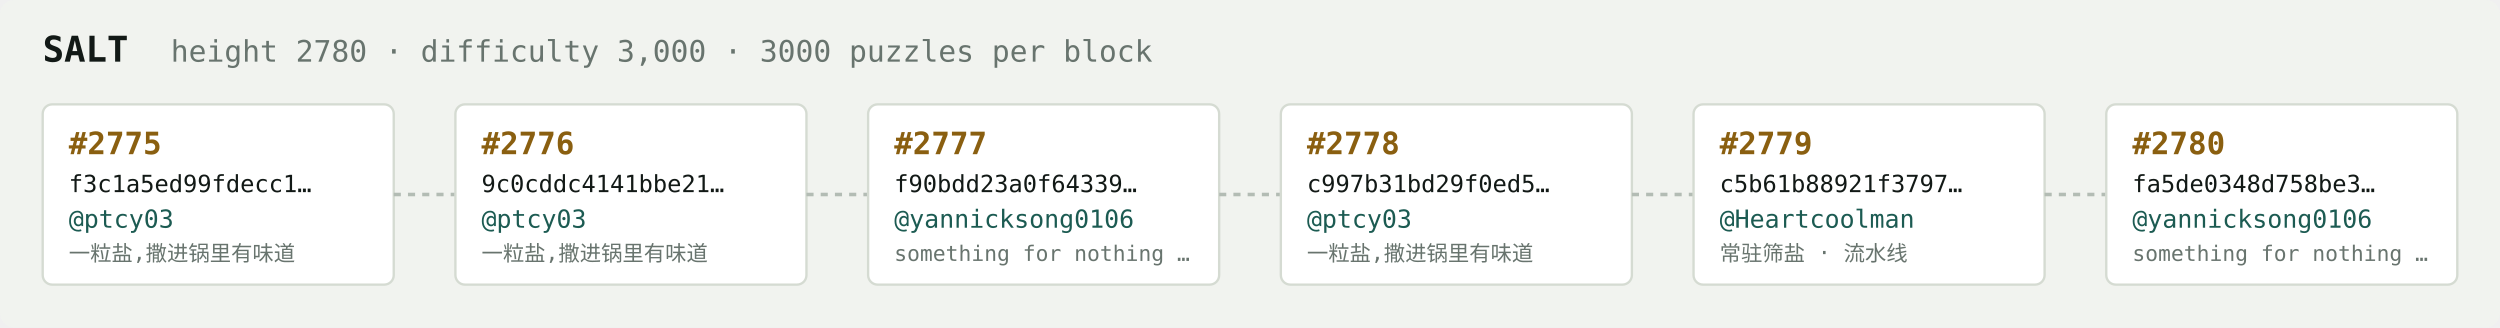
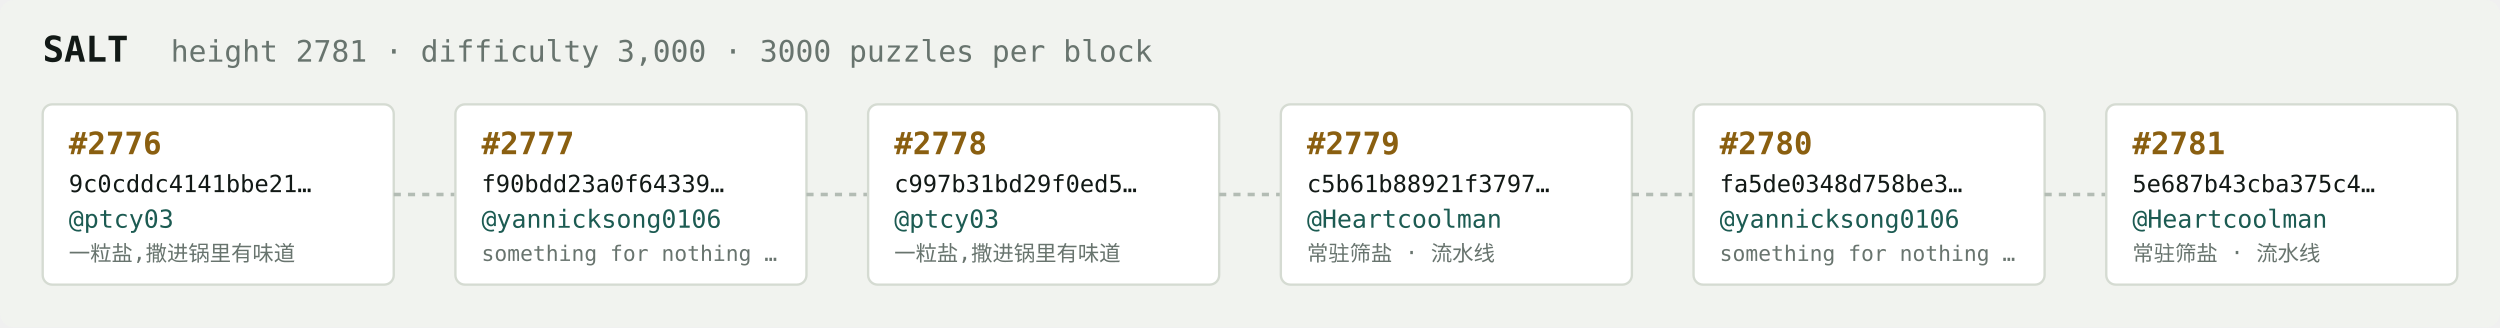
<svg xmlns="http://www.w3.org/2000/svg" width="1054" height="138" viewBox="0 0 1054 138" font-family="ui-monospace,SFMono-Regular,Menlo,monospace">
  <rect fill="#f1f3ef" width="1054" height="138" rx="6" />
  <text x="18" y="26" fill="#121916" font-size="15" font-weight="700">SALT</text>
-   <text x="72" y="26" fill="#68746e" font-size="12.5">height 2780 · difficulty 3,000 · 3000 puzzles per block</text>
+   <text x="72" y="26" fill="#68746e" font-size="12.5">height 2781 · difficulty 3,000 · 3000 puzzles per block</text>
  <rect x="18" y="44" width="148" height="76" rx="4" fill="#ffffff" stroke="#d5dbd2" stroke-width="1" />
-   <text x="29" y="65" fill="#8a5f10" font-size="13" font-weight="700">#2775</text>
-   <text x="29" y="81" fill="#121916" font-size="10">f3c1a5ed99fdecc1…</text>
+   <text x="29" y="65" fill="#8a5f10" font-size="13" font-weight="700">#2776</text>
+   <text x="29" y="81" fill="#121916" font-size="10">9c0cddc4141bbe21…</text>
  <text x="29" y="96" fill="#1c5b52" font-size="10.5">@ptcy03</text>
  <text x="29" y="110" fill="#68746e" font-size="9">一粒盐,撒进锅里有味道</text>
  <line x1="166" y1="82.0" x2="192" y2="82.0" stroke="#b3bcb4" stroke-width="1.5" stroke-dasharray="3 3" />
  <rect x="192" y="44" width="148" height="76" rx="4" fill="#ffffff" stroke="#d5dbd2" stroke-width="1" />
-   <text x="203" y="65" fill="#8a5f10" font-size="13" font-weight="700">#2776</text>
-   <text x="203" y="81" fill="#121916" font-size="10">9c0cddc4141bbe21…</text>
-   <text x="203" y="96" fill="#1c5b52" font-size="10.5">@ptcy03</text>
-   <text x="203" y="110" fill="#68746e" font-size="9">一粒盐,撒进锅里有味道</text>
+   <text x="203" y="65" fill="#8a5f10" font-size="13" font-weight="700">#2777</text>
+   <text x="203" y="81" fill="#121916" font-size="10">f90bdd23a0f64339…</text>
+   <text x="203" y="96" fill="#1c5b52" font-size="10.5">@yannicksong0106</text>
+   <text x="203" y="110" fill="#68746e" font-size="9">something for nothing …</text>
  <line x1="340" y1="82.0" x2="366" y2="82.0" stroke="#b3bcb4" stroke-width="1.5" stroke-dasharray="3 3" />
  <rect x="366" y="44" width="148" height="76" rx="4" fill="#ffffff" stroke="#d5dbd2" stroke-width="1" />
-   <text x="377" y="65" fill="#8a5f10" font-size="13" font-weight="700">#2777</text>
-   <text x="377" y="81" fill="#121916" font-size="10">f90bdd23a0f64339…</text>
-   <text x="377" y="96" fill="#1c5b52" font-size="10.5">@yannicksong0106</text>
-   <text x="377" y="110" fill="#68746e" font-size="9">something for nothing …</text>
+   <text x="377" y="65" fill="#8a5f10" font-size="13" font-weight="700">#2778</text>
+   <text x="377" y="81" fill="#121916" font-size="10">c997b31bd29f0ed5…</text>
+   <text x="377" y="96" fill="#1c5b52" font-size="10.5">@ptcy03</text>
+   <text x="377" y="110" fill="#68746e" font-size="9">一粒盐,撒进锅里有味道</text>
  <line x1="514" y1="82.0" x2="540" y2="82.0" stroke="#b3bcb4" stroke-width="1.5" stroke-dasharray="3 3" />
  <rect x="540" y="44" width="148" height="76" rx="4" fill="#ffffff" stroke="#d5dbd2" stroke-width="1" />
-   <text x="551" y="65" fill="#8a5f10" font-size="13" font-weight="700">#2778</text>
-   <text x="551" y="81" fill="#121916" font-size="10">c997b31bd29f0ed5…</text>
-   <text x="551" y="96" fill="#1c5b52" font-size="10.5">@ptcy03</text>
-   <text x="551" y="110" fill="#68746e" font-size="9">一粒盐,撒进锅里有味道</text>
+   <text x="551" y="65" fill="#8a5f10" font-size="13" font-weight="700">#2779</text>
+   <text x="551" y="81" fill="#121916" font-size="10">c5b61b88921f3797…</text>
+   <text x="551" y="96" fill="#1c5b52" font-size="10.5">@Heartcoolman</text>
+   <text x="551" y="110" fill="#68746e" font-size="9">常驻筛盐 · 流水线</text>
  <line x1="688" y1="82.0" x2="714" y2="82.0" stroke="#b3bcb4" stroke-width="1.5" stroke-dasharray="3 3" />
  <rect x="714" y="44" width="148" height="76" rx="4" fill="#ffffff" stroke="#d5dbd2" stroke-width="1" />
-   <text x="725" y="65" fill="#8a5f10" font-size="13" font-weight="700">#2779</text>
-   <text x="725" y="81" fill="#121916" font-size="10">c5b61b88921f3797…</text>
-   <text x="725" y="96" fill="#1c5b52" font-size="10.5">@Heartcoolman</text>
-   <text x="725" y="110" fill="#68746e" font-size="9">常驻筛盐 · 流水线</text>
+   <text x="725" y="65" fill="#8a5f10" font-size="13" font-weight="700">#2780</text>
+   <text x="725" y="81" fill="#121916" font-size="10">fa5de0348d758be3…</text>
+   <text x="725" y="96" fill="#1c5b52" font-size="10.5">@yannicksong0106</text>
+   <text x="725" y="110" fill="#68746e" font-size="9">something for nothing …</text>
  <line x1="862" y1="82.0" x2="888" y2="82.0" stroke="#b3bcb4" stroke-width="1.5" stroke-dasharray="3 3" />
  <rect x="888" y="44" width="148" height="76" rx="4" fill="#ffffff" stroke="#d5dbd2" stroke-width="1" />
-   <text x="899" y="65" fill="#8a5f10" font-size="13" font-weight="700">#2780</text>
-   <text x="899" y="81" fill="#121916" font-size="10">fa5de0348d758be3…</text>
-   <text x="899" y="96" fill="#1c5b52" font-size="10.5">@yannicksong0106</text>
-   <text x="899" y="110" fill="#68746e" font-size="9">something for nothing …</text>
+   <text x="899" y="65" fill="#8a5f10" font-size="13" font-weight="700">#2781</text>
+   <text x="899" y="81" fill="#121916" font-size="10">5e687b43cba375c4…</text>
+   <text x="899" y="96" fill="#1c5b52" font-size="10.5">@Heartcoolman</text>
+   <text x="899" y="110" fill="#68746e" font-size="9">常驻筛盐 · 流水线</text>
</svg>
